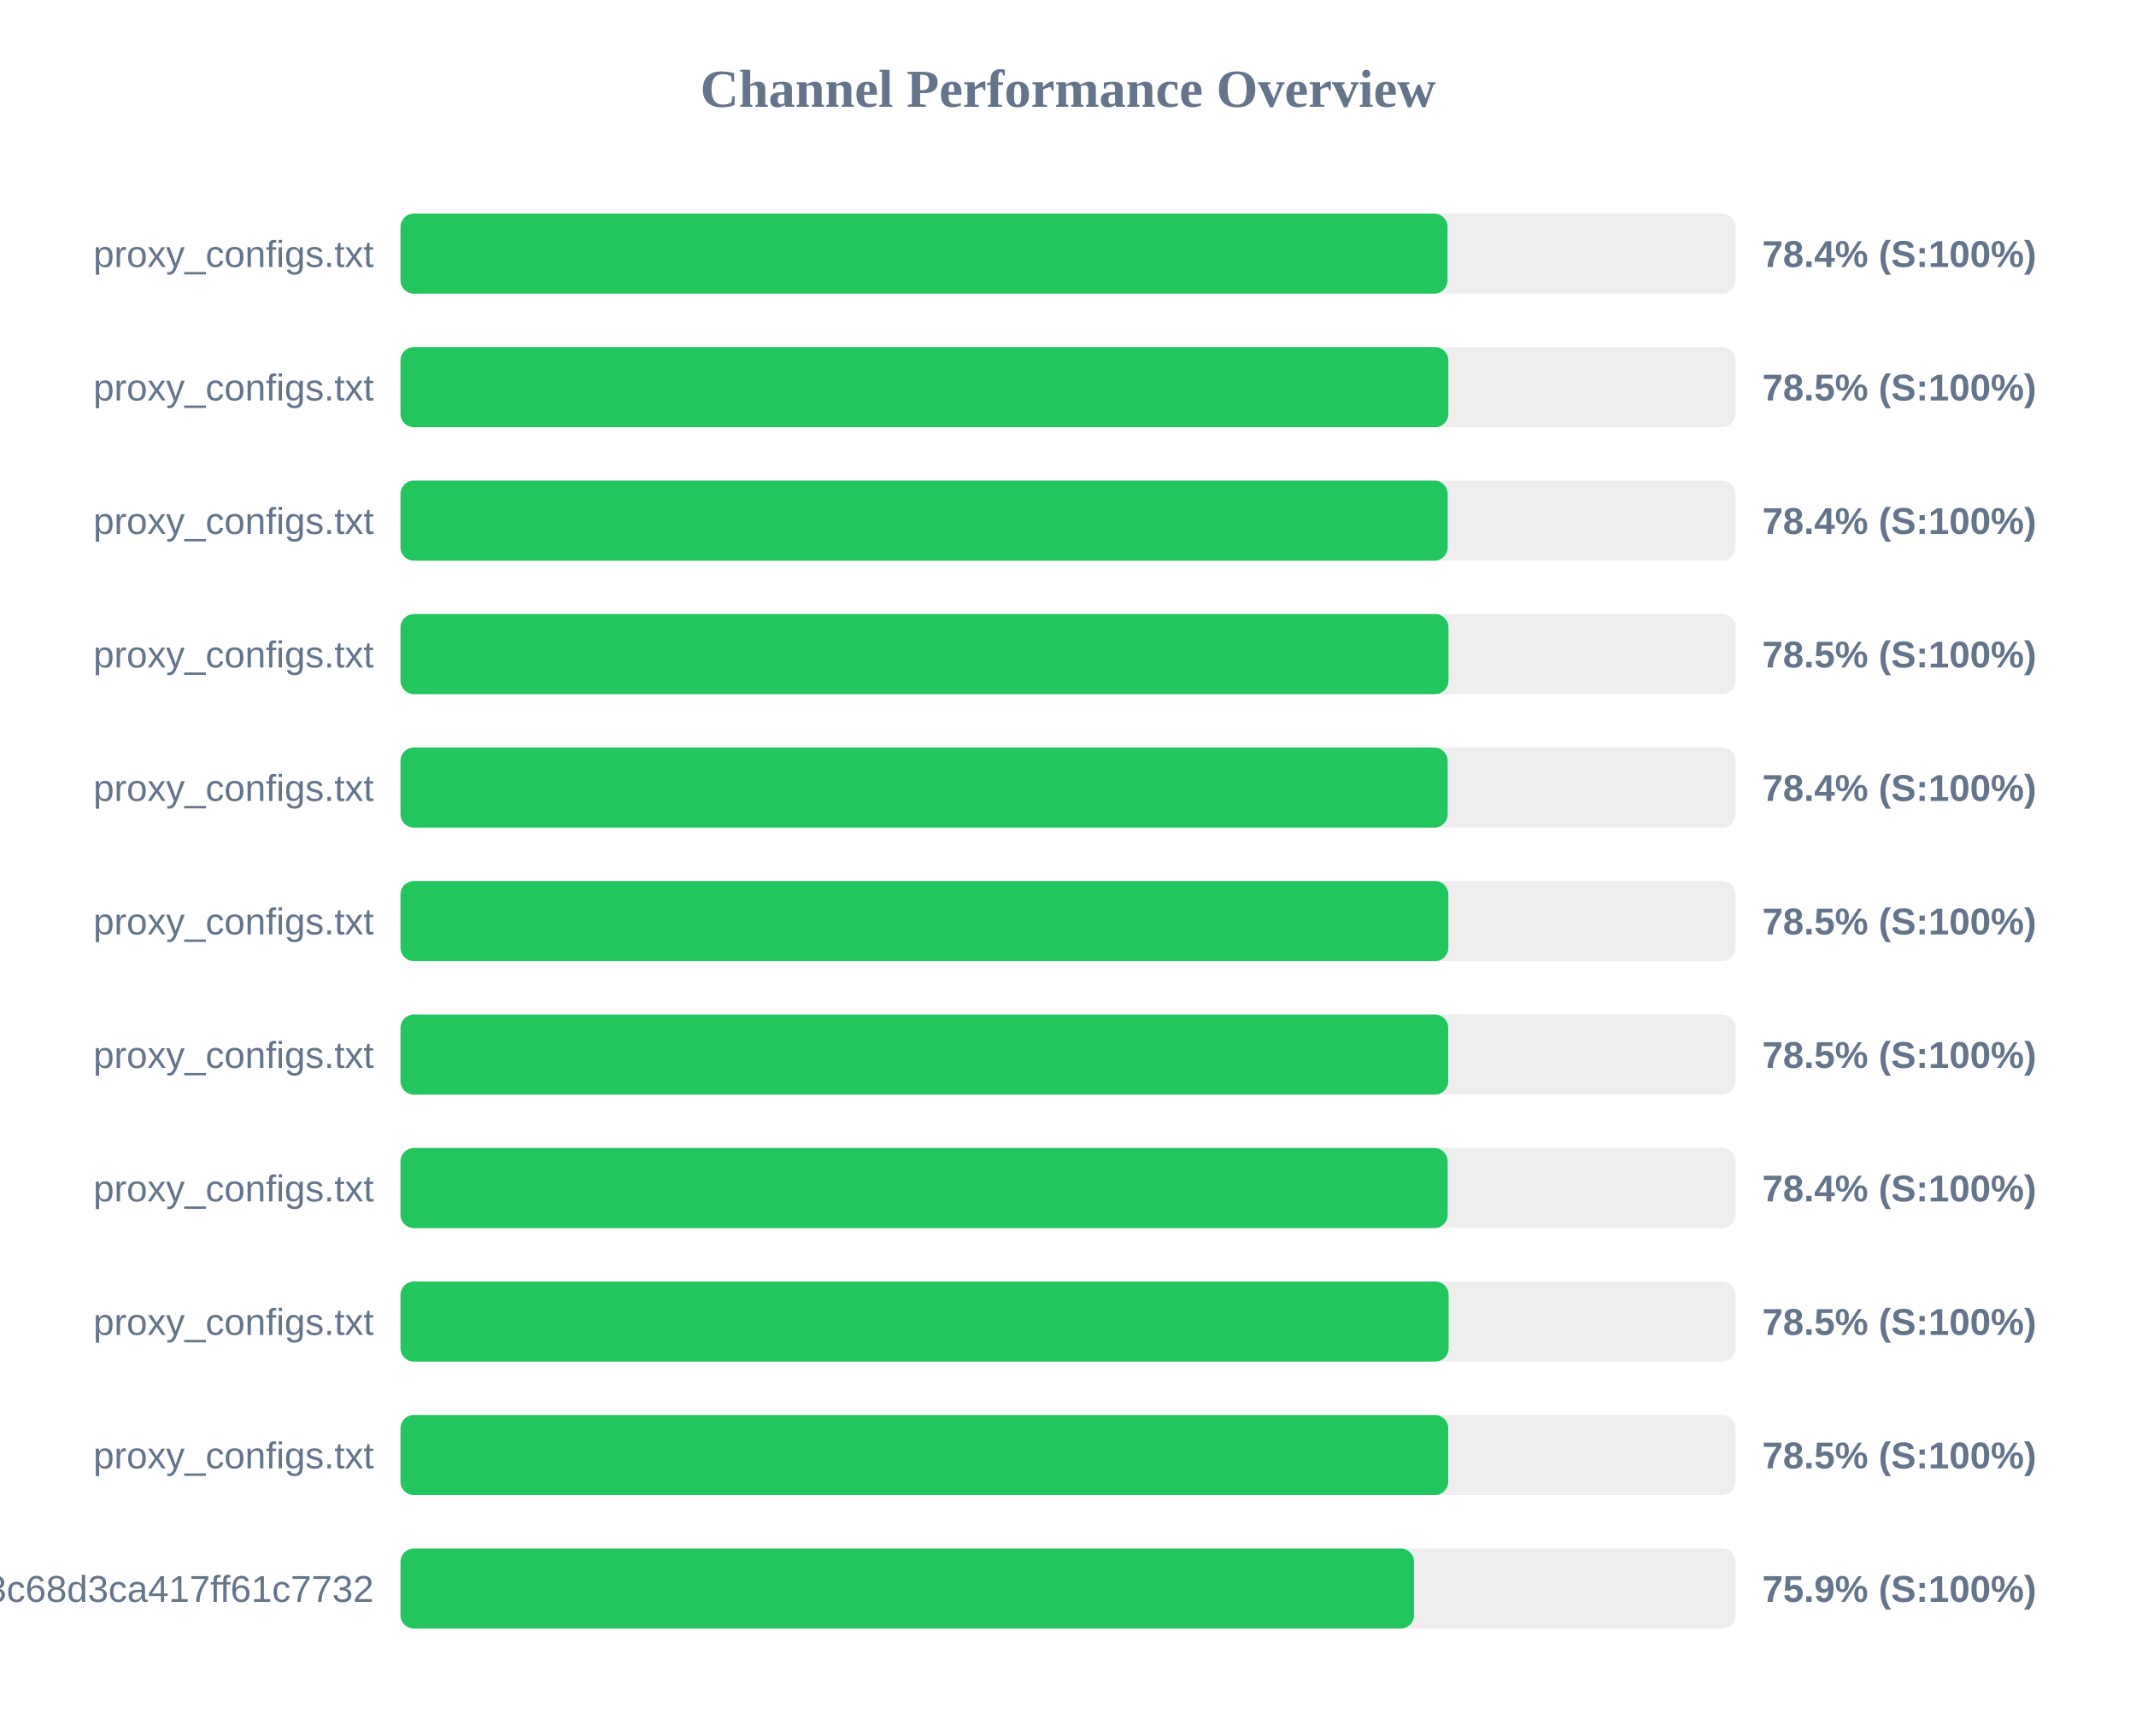
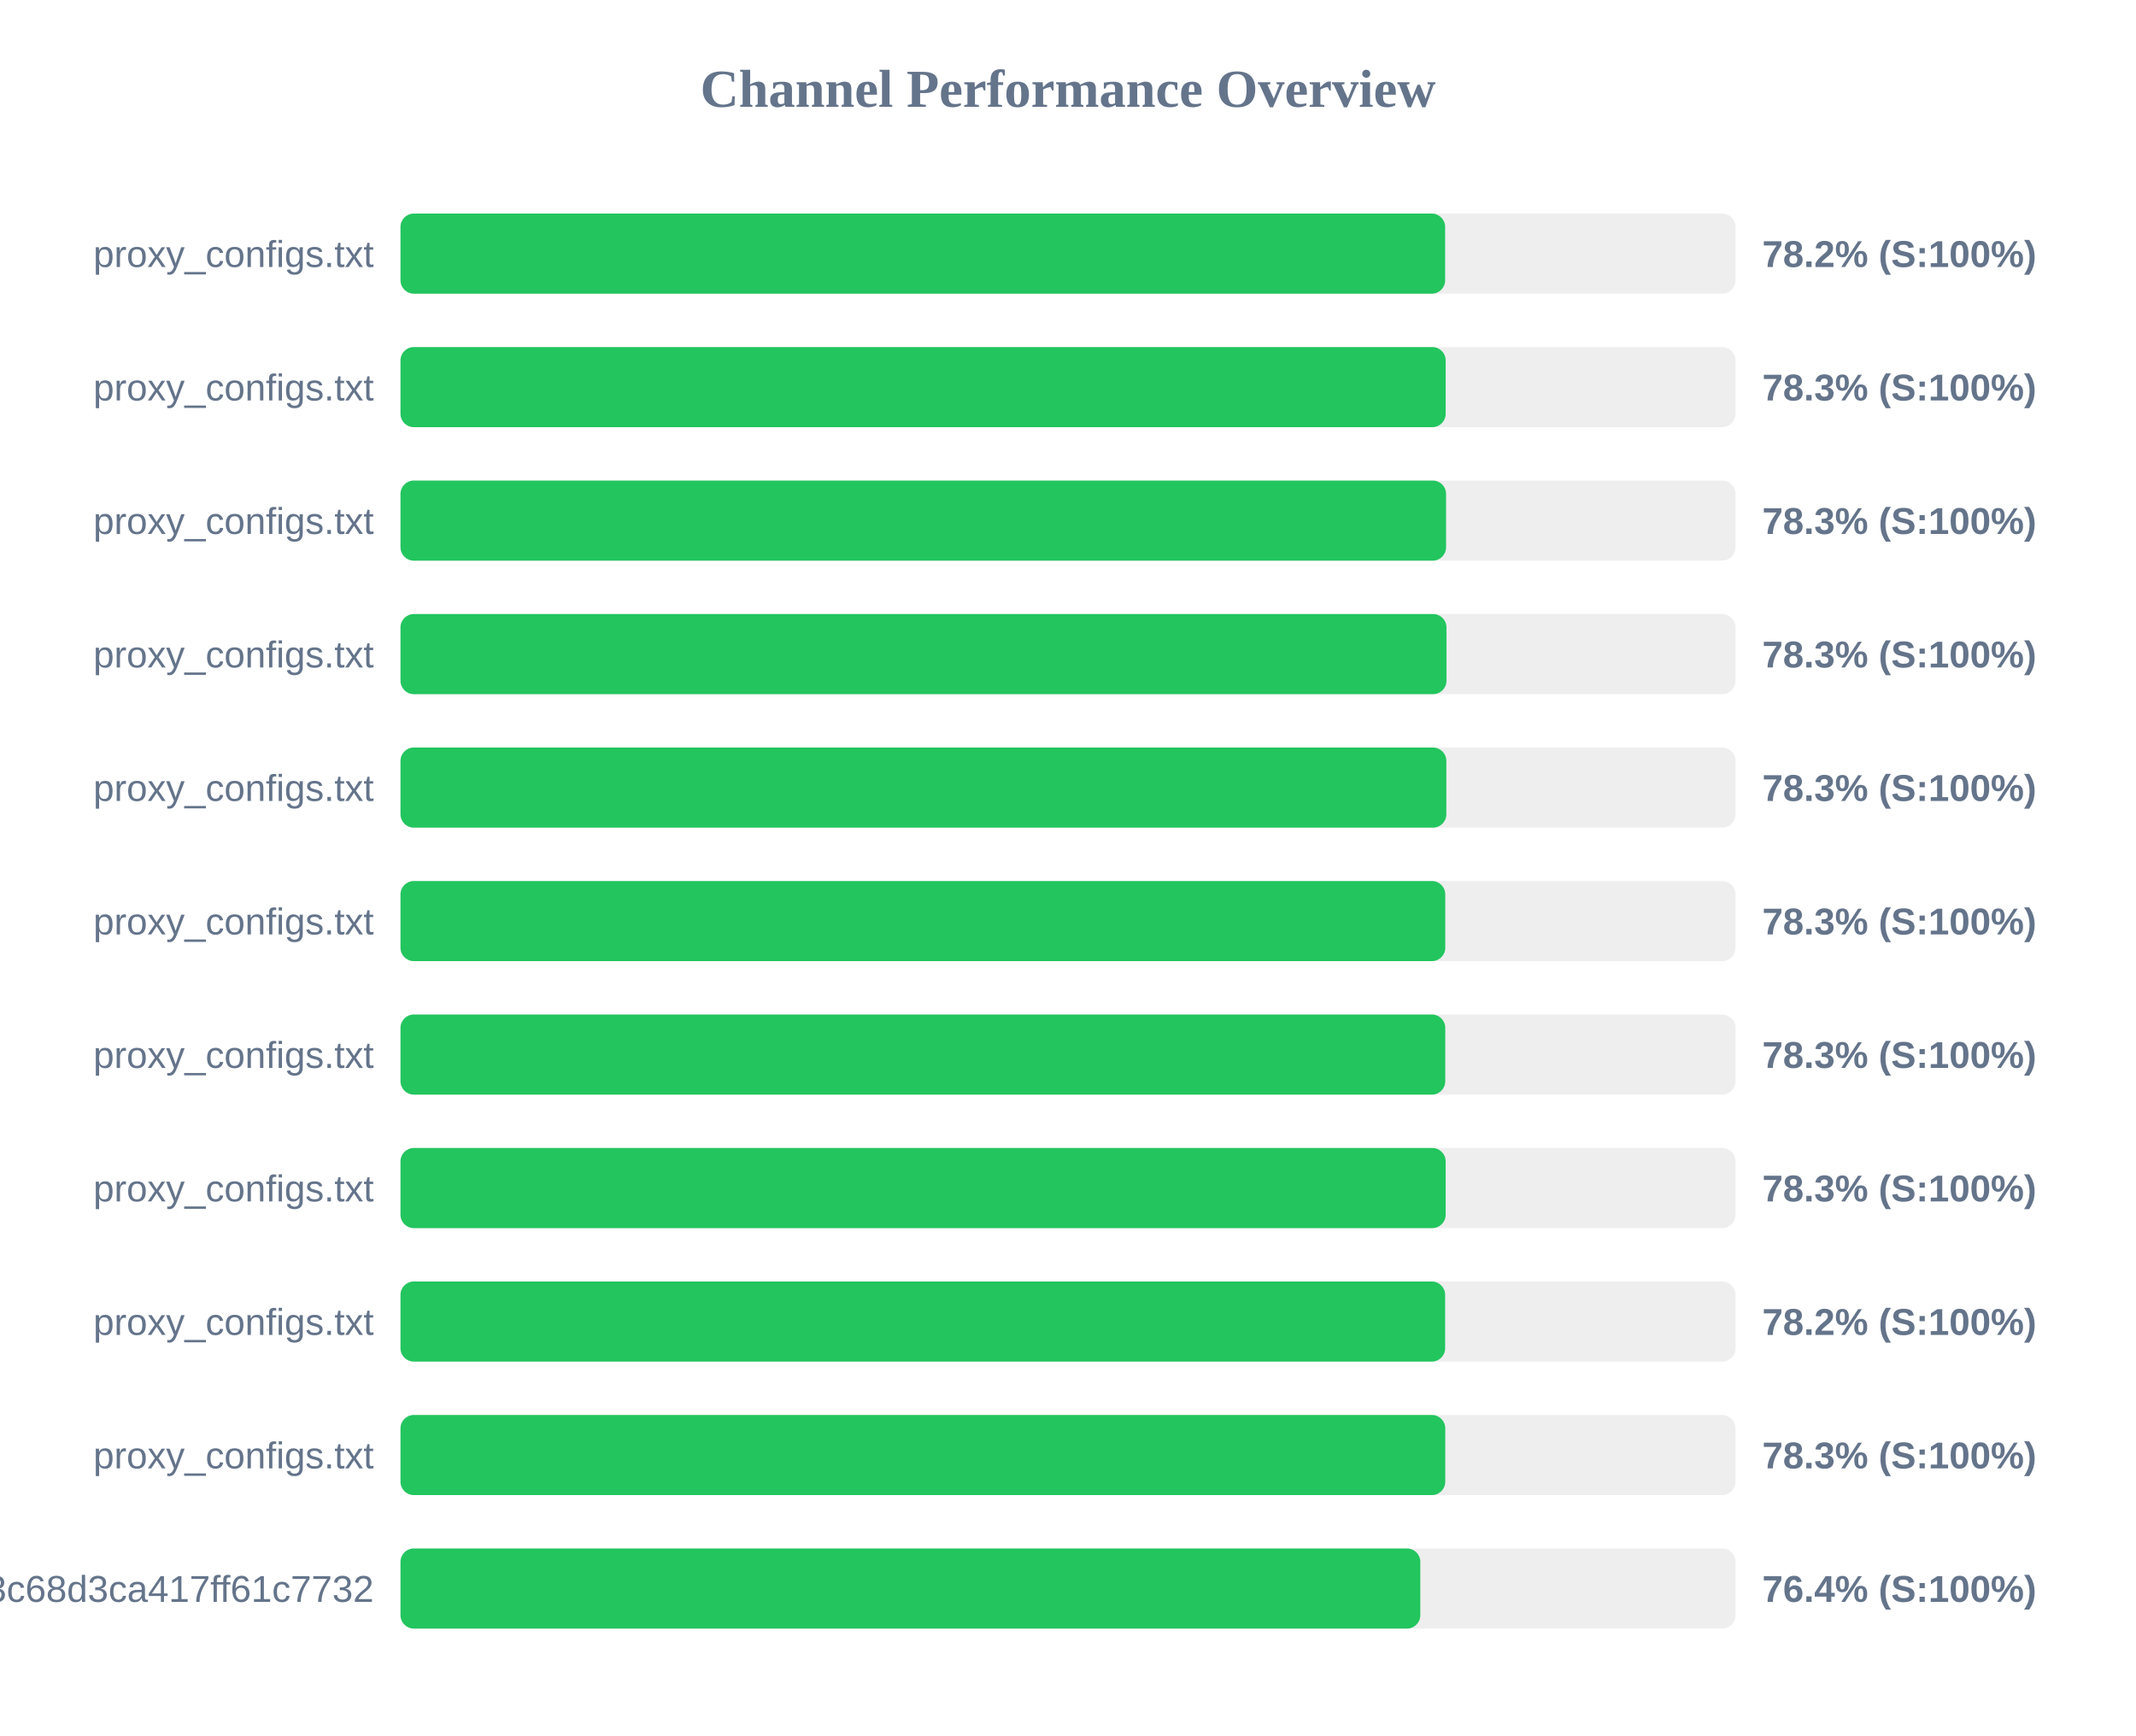
<svg xmlns="http://www.w3.org/2000/svg" width="800" height="650" version="1.1">
  <style>
        .row { font: 14px Arial; fill: #64748b; }
        .score { font: bold 14px Arial; fill: #64748b; }
    </style>
  <text x="400" y="40" text-anchor="middle" font-size="20px" font-weight="bold" fill="#64748b">Channel Performance Overview</text>
  <rect x="150" y="80" width="500" height="30" fill="#eee" rx="5" />
-   <rect x="150" y="80" width="392.15" height="30" fill="#22c55e" rx="5" />
+   <rect x="150" y="80" width="391.25" height="30" fill="#22c55e" rx="5" />
  <text x="140" y="100" text-anchor="end" class="row">proxy_configs.txt</text>
-   <text x="660" y="100" text-anchor="start" class="score">78.4% (S:100%)</text>
+   <text x="660" y="100" text-anchor="start" class="score">78.2% (S:100%)</text>
  <rect x="150" y="130" width="500" height="30" fill="#eee" rx="5" />
-   <rect x="150" y="130" width="392.45" height="30" fill="#22c55e" rx="5" />
+   <rect x="150" y="130" width="391.45" height="30" fill="#22c55e" rx="5" />
  <text x="140" y="150" text-anchor="end" class="row">proxy_configs.txt</text>
-   <text x="660" y="150" text-anchor="start" class="score">78.5% (S:100%)</text>
+   <text x="660" y="150" text-anchor="start" class="score">78.3% (S:100%)</text>
  <rect x="150" y="180" width="500" height="30" fill="#eee" rx="5" />
-   <rect x="150" y="180" width="392.2" height="30" fill="#22c55e" rx="5" />
+   <rect x="150" y="180" width="391.6" height="30" fill="#22c55e" rx="5" />
  <text x="140" y="200" text-anchor="end" class="row">proxy_configs.txt</text>
-   <text x="660" y="200" text-anchor="start" class="score">78.4% (S:100%)</text>
+   <text x="660" y="200" text-anchor="start" class="score">78.3% (S:100%)</text>
  <rect x="150" y="230" width="500" height="30" fill="#eee" rx="5" />
-   <rect x="150" y="230" width="392.5" height="30" fill="#22c55e" rx="5" />
+   <rect x="150" y="230" width="391.75" height="30" fill="#22c55e" rx="5" />
  <text x="140" y="250" text-anchor="end" class="row">proxy_configs.txt</text>
-   <text x="660" y="250" text-anchor="start" class="score">78.5% (S:100%)</text>
+   <text x="660" y="250" text-anchor="start" class="score">78.3% (S:100%)</text>
  <rect x="150" y="280" width="500" height="30" fill="#eee" rx="5" />
-   <rect x="150" y="280" width="392.2" height="30" fill="#22c55e" rx="5" />
+   <rect x="150" y="280" width="391.7" height="30" fill="#22c55e" rx="5" />
  <text x="140" y="300" text-anchor="end" class="row">proxy_configs.txt</text>
-   <text x="660" y="300" text-anchor="start" class="score">78.4% (S:100%)</text>
+   <text x="660" y="300" text-anchor="start" class="score">78.3% (S:100%)</text>
  <rect x="150" y="330" width="500" height="30" fill="#eee" rx="5" />
-   <rect x="150" y="330" width="392.45" height="30" fill="#22c55e" rx="5" />
+   <rect x="150" y="330" width="391.3" height="30" fill="#22c55e" rx="5" />
  <text x="140" y="350" text-anchor="end" class="row">proxy_configs.txt</text>
-   <text x="660" y="350" text-anchor="start" class="score">78.5% (S:100%)</text>
+   <text x="660" y="350" text-anchor="start" class="score">78.3% (S:100%)</text>
  <rect x="150" y="380" width="500" height="30" fill="#eee" rx="5" />
-   <rect x="150" y="380" width="392.4" height="30" fill="#22c55e" rx="5" />
+   <rect x="150" y="380" width="391.3" height="30" fill="#22c55e" rx="5" />
  <text x="140" y="400" text-anchor="end" class="row">proxy_configs.txt</text>
-   <text x="660" y="400" text-anchor="start" class="score">78.5% (S:100%)</text>
+   <text x="660" y="400" text-anchor="start" class="score">78.3% (S:100%)</text>
  <rect x="150" y="430" width="500" height="30" fill="#eee" rx="5" />
-   <rect x="150" y="430" width="392.2" height="30" fill="#22c55e" rx="5" />
+   <rect x="150" y="430" width="391.45" height="30" fill="#22c55e" rx="5" />
  <text x="140" y="450" text-anchor="end" class="row">proxy_configs.txt</text>
-   <text x="660" y="450" text-anchor="start" class="score">78.4% (S:100%)</text>
+   <text x="660" y="450" text-anchor="start" class="score">78.3% (S:100%)</text>
  <rect x="150" y="480" width="500" height="30" fill="#eee" rx="5" />
-   <rect x="150" y="480" width="392.55" height="30" fill="#22c55e" rx="5" />
+   <rect x="150" y="480" width="391.25" height="30" fill="#22c55e" rx="5" />
  <text x="140" y="500" text-anchor="end" class="row">proxy_configs.txt</text>
-   <text x="660" y="500" text-anchor="start" class="score">78.5% (S:100%)</text>
+   <text x="660" y="500" text-anchor="start" class="score">78.2% (S:100%)</text>
  <rect x="150" y="530" width="500" height="30" fill="#eee" rx="5" />
-   <rect x="150" y="530" width="392.4" height="30" fill="#22c55e" rx="5" />
+   <rect x="150" y="530" width="391.3" height="30" fill="#22c55e" rx="5" />
  <text x="140" y="550" text-anchor="end" class="row">proxy_configs.txt</text>
-   <text x="660" y="550" text-anchor="start" class="score">78.5% (S:100%)</text>
+   <text x="660" y="550" text-anchor="start" class="score">78.3% (S:100%)</text>
  <rect x="150" y="580" width="500" height="30" fill="#eee" rx="5" />
-   <rect x="150" y="580" width="379.6" height="30" fill="#22c55e" rx="5" />
+   <rect x="150" y="580" width="381.95" height="30" fill="#22c55e" rx="5" />
  <text x="140" y="600" text-anchor="end" class="row">subscribe?token=cbd8313557643c68d3ca417ff61c7732</text>
-   <text x="660" y="600" text-anchor="start" class="score">75.9% (S:100%)</text>
+   <text x="660" y="600" text-anchor="start" class="score">76.4% (S:100%)</text>
</svg>
